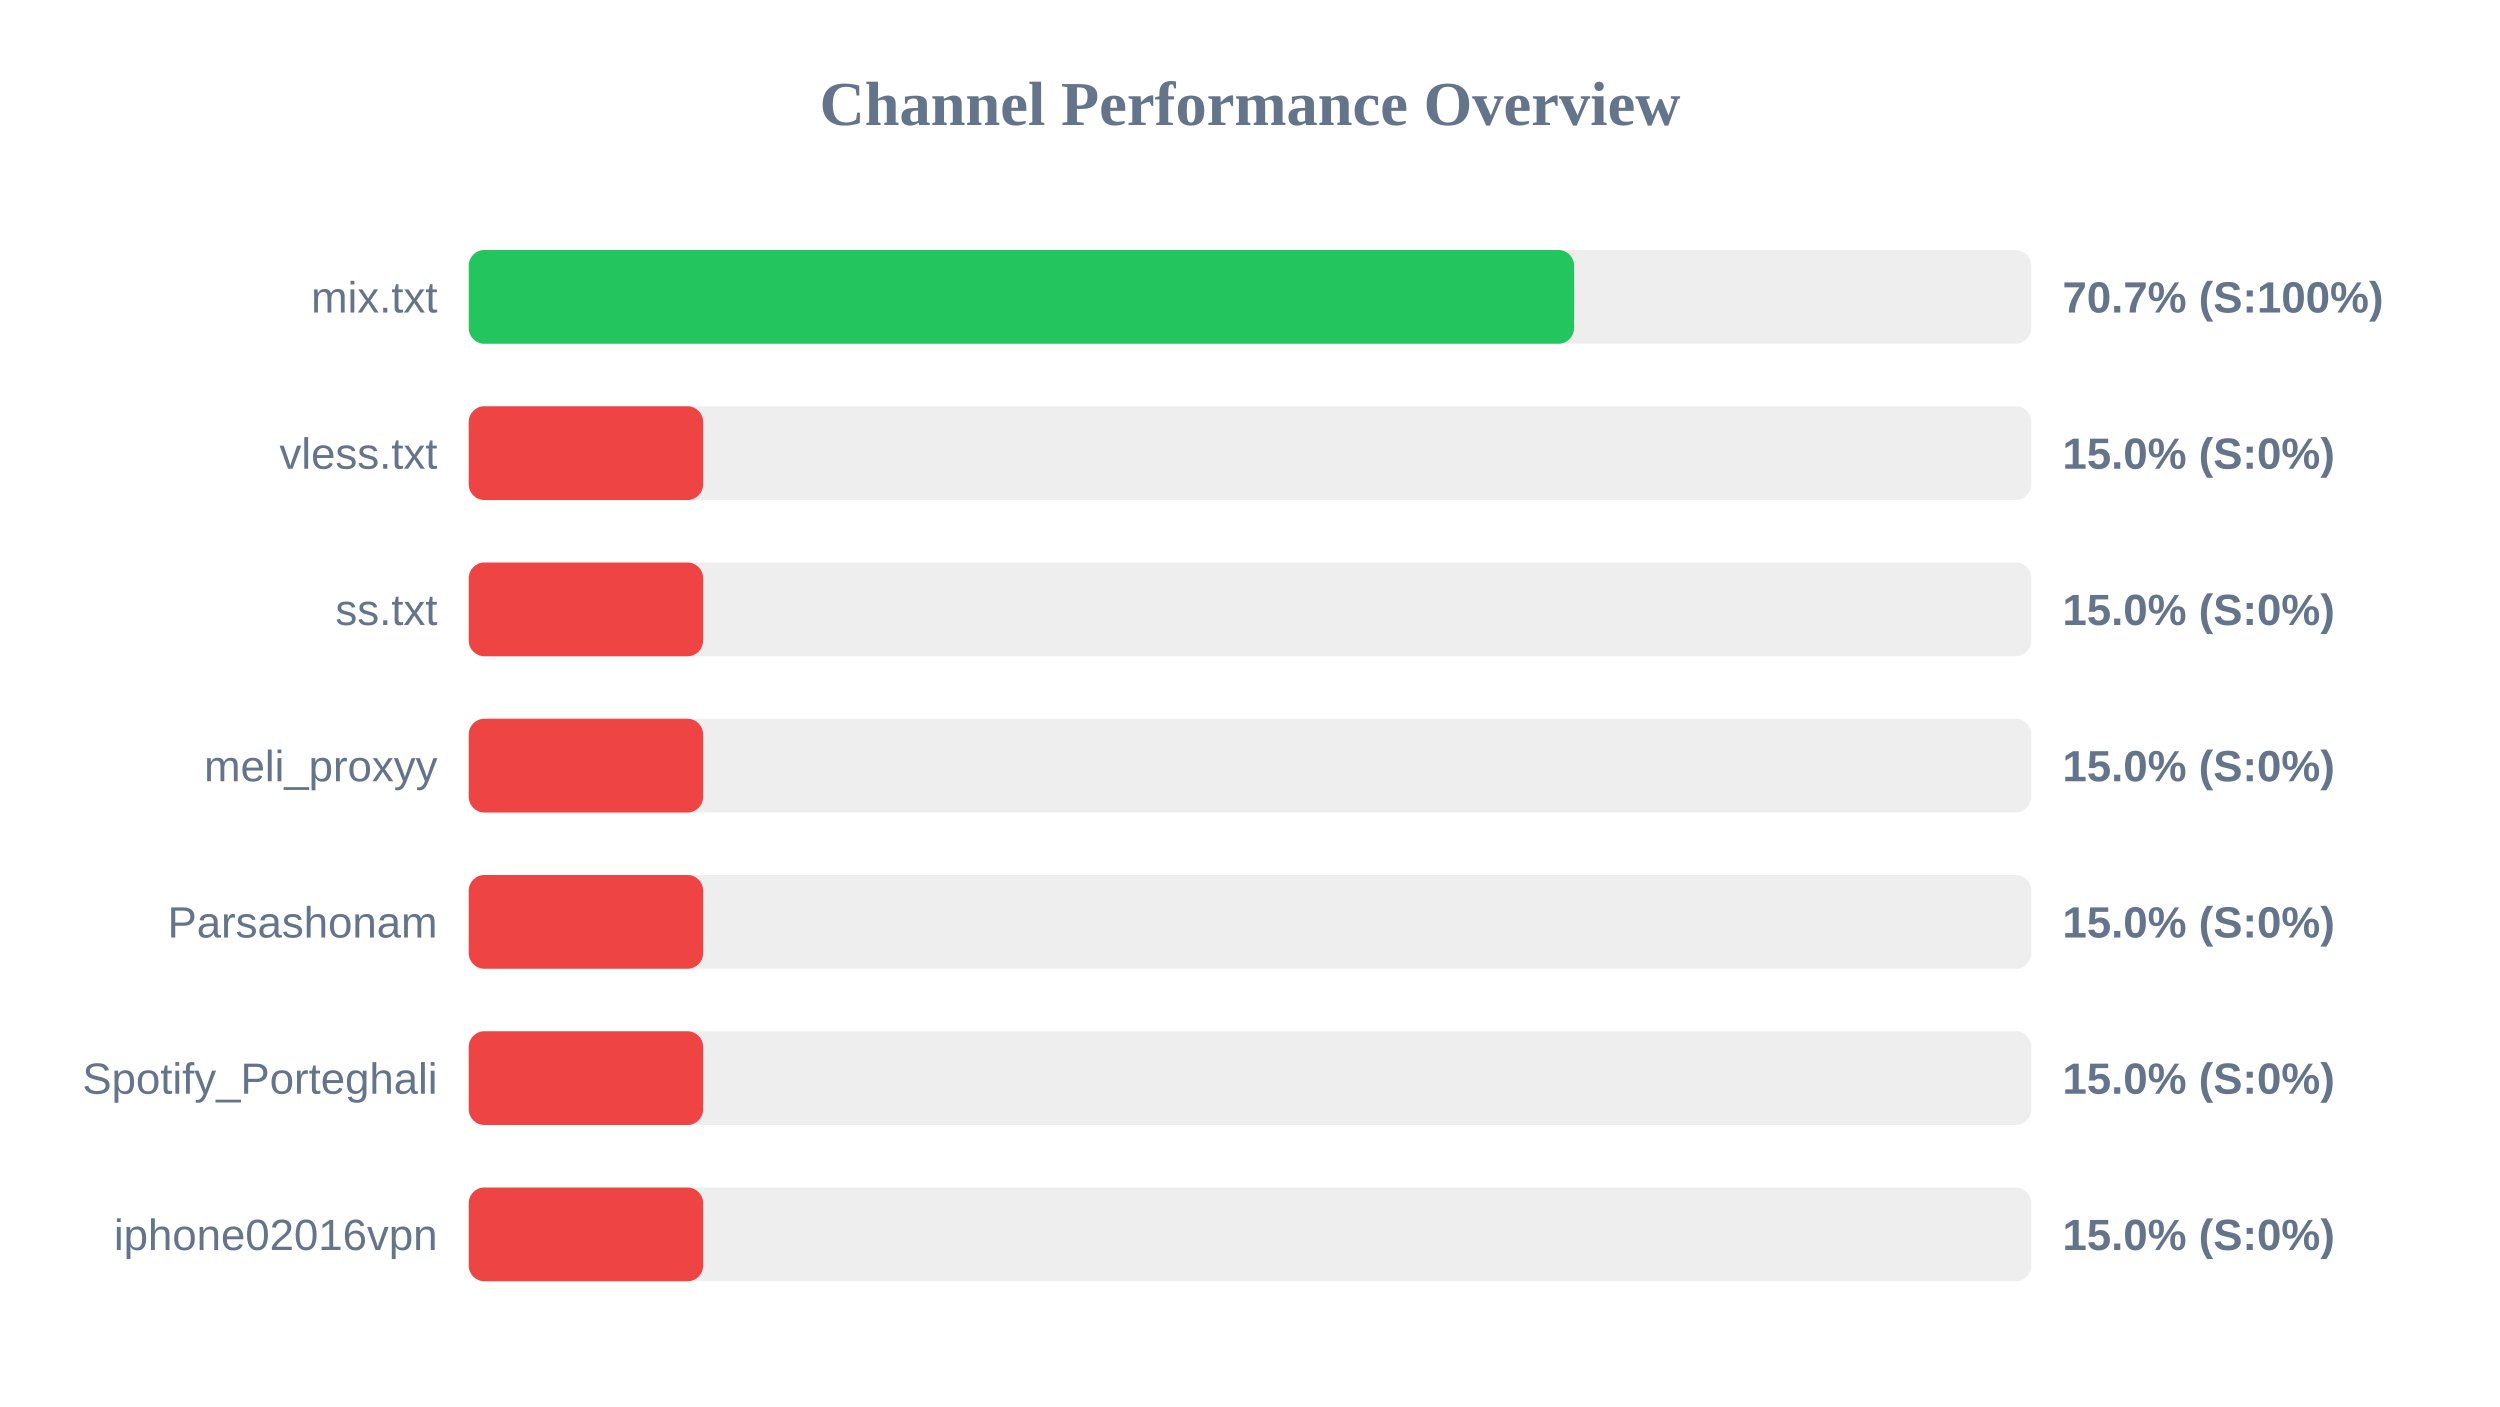
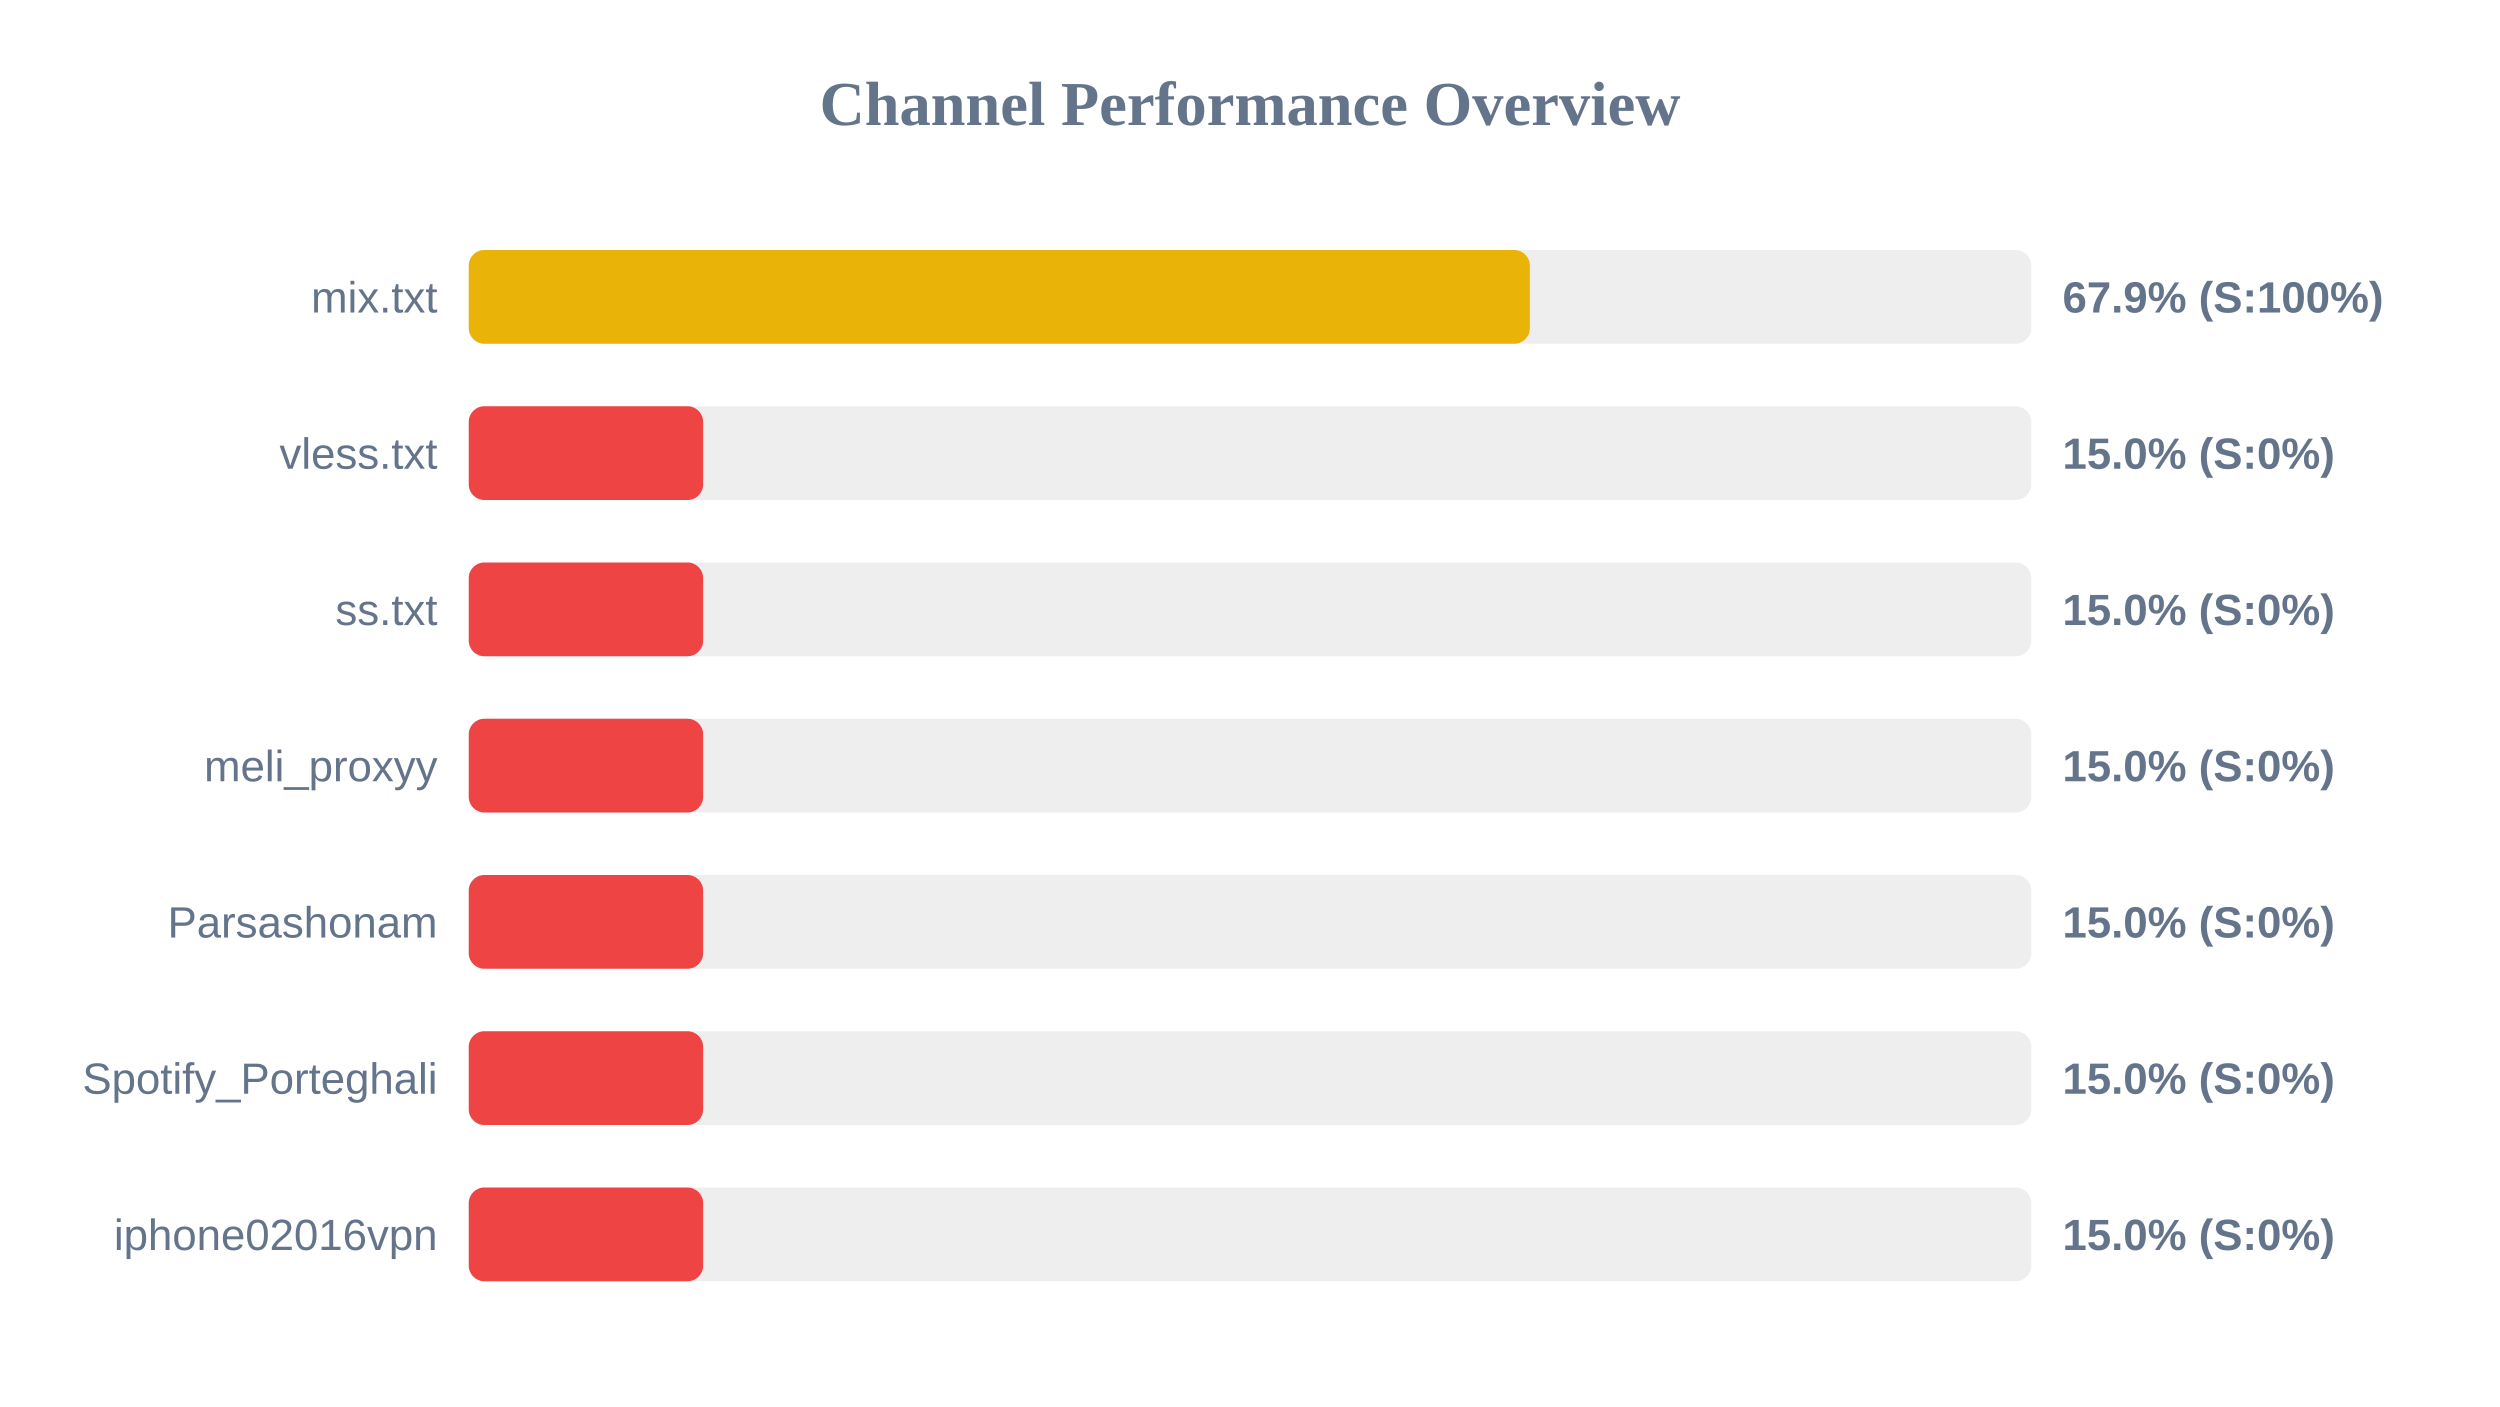
<svg xmlns="http://www.w3.org/2000/svg" width="800" height="450" version="1.1">
  <style>
        .row { font: 14px Arial; fill: #64748b; }
        .score { font: bold 14px Arial; fill: #64748b; }
    </style>
  <text x="400" y="40" text-anchor="middle" font-size="20px" font-weight="bold" fill="#64748b">Channel Performance Overview</text>
  <rect x="150" y="80" width="500" height="30" fill="#eee" rx="5" />
-   <rect x="150" y="80" width="353.7" height="30" fill="#22c55e" rx="5" />
+   <rect x="150" y="80" width="339.55" height="30" fill="#eab308" rx="5" />
  <text x="140" y="100" text-anchor="end" class="row">mix.txt</text>
-   <text x="660" y="100" text-anchor="start" class="score">70.7% (S:100%)</text>
+   <text x="660" y="100" text-anchor="start" class="score">67.9% (S:100%)</text>
  <rect x="150" y="130" width="500" height="30" fill="#eee" rx="5" />
  <rect x="150" y="130" width="75.0" height="30" fill="#ef4444" rx="5" />
  <text x="140" y="150" text-anchor="end" class="row">vless.txt</text>
  <text x="660" y="150" text-anchor="start" class="score">15.0% (S:0%)</text>
  <rect x="150" y="180" width="500" height="30" fill="#eee" rx="5" />
  <rect x="150" y="180" width="75.0" height="30" fill="#ef4444" rx="5" />
  <text x="140" y="200" text-anchor="end" class="row">ss.txt</text>
  <text x="660" y="200" text-anchor="start" class="score">15.0% (S:0%)</text>
  <rect x="150" y="230" width="500" height="30" fill="#eee" rx="5" />
  <rect x="150" y="230" width="75.0" height="30" fill="#ef4444" rx="5" />
  <text x="140" y="250" text-anchor="end" class="row">meli_proxyy</text>
  <text x="660" y="250" text-anchor="start" class="score">15.0% (S:0%)</text>
  <rect x="150" y="280" width="500" height="30" fill="#eee" rx="5" />
  <rect x="150" y="280" width="75.0" height="30" fill="#ef4444" rx="5" />
  <text x="140" y="300" text-anchor="end" class="row">Parsashonam</text>
  <text x="660" y="300" text-anchor="start" class="score">15.0% (S:0%)</text>
  <rect x="150" y="330" width="500" height="30" fill="#eee" rx="5" />
  <rect x="150" y="330" width="75.0" height="30" fill="#ef4444" rx="5" />
  <text x="140" y="350" text-anchor="end" class="row">Spotify_Porteghali</text>
  <text x="660" y="350" text-anchor="start" class="score">15.0% (S:0%)</text>
  <rect x="150" y="380" width="500" height="30" fill="#eee" rx="5" />
  <rect x="150" y="380" width="75.0" height="30" fill="#ef4444" rx="5" />
  <text x="140" y="400" text-anchor="end" class="row">iphone02016vpn</text>
  <text x="660" y="400" text-anchor="start" class="score">15.0% (S:0%)</text>
</svg>
